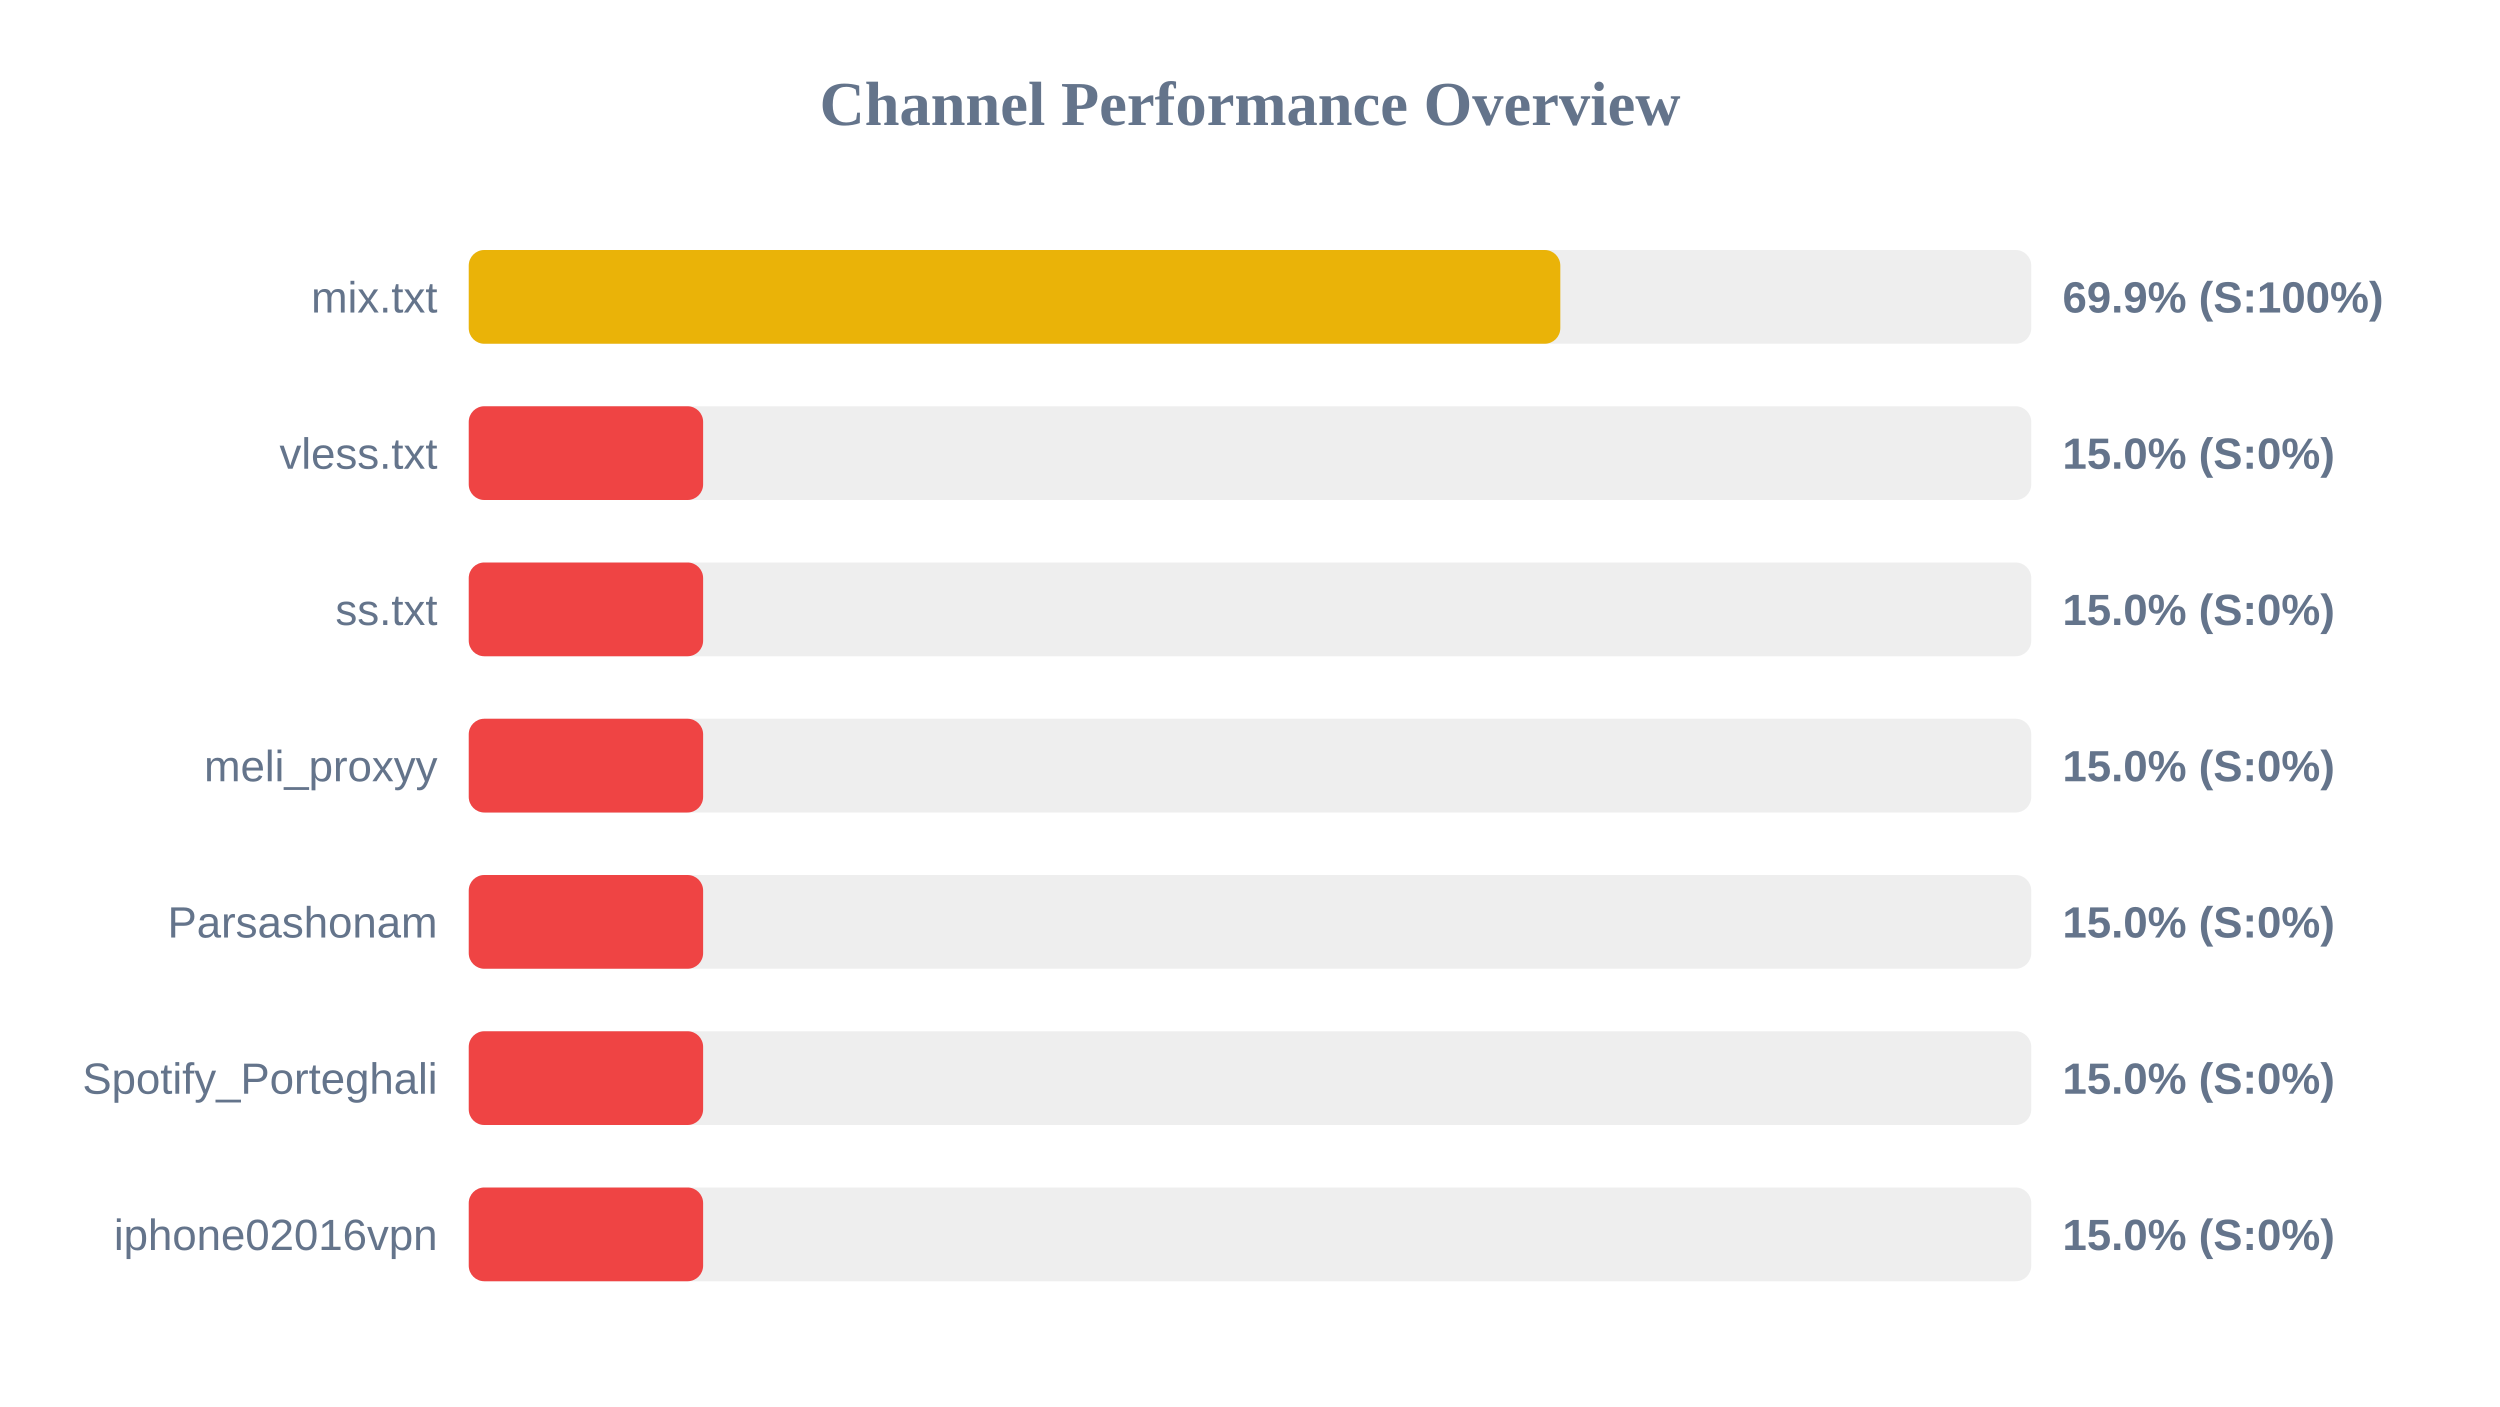
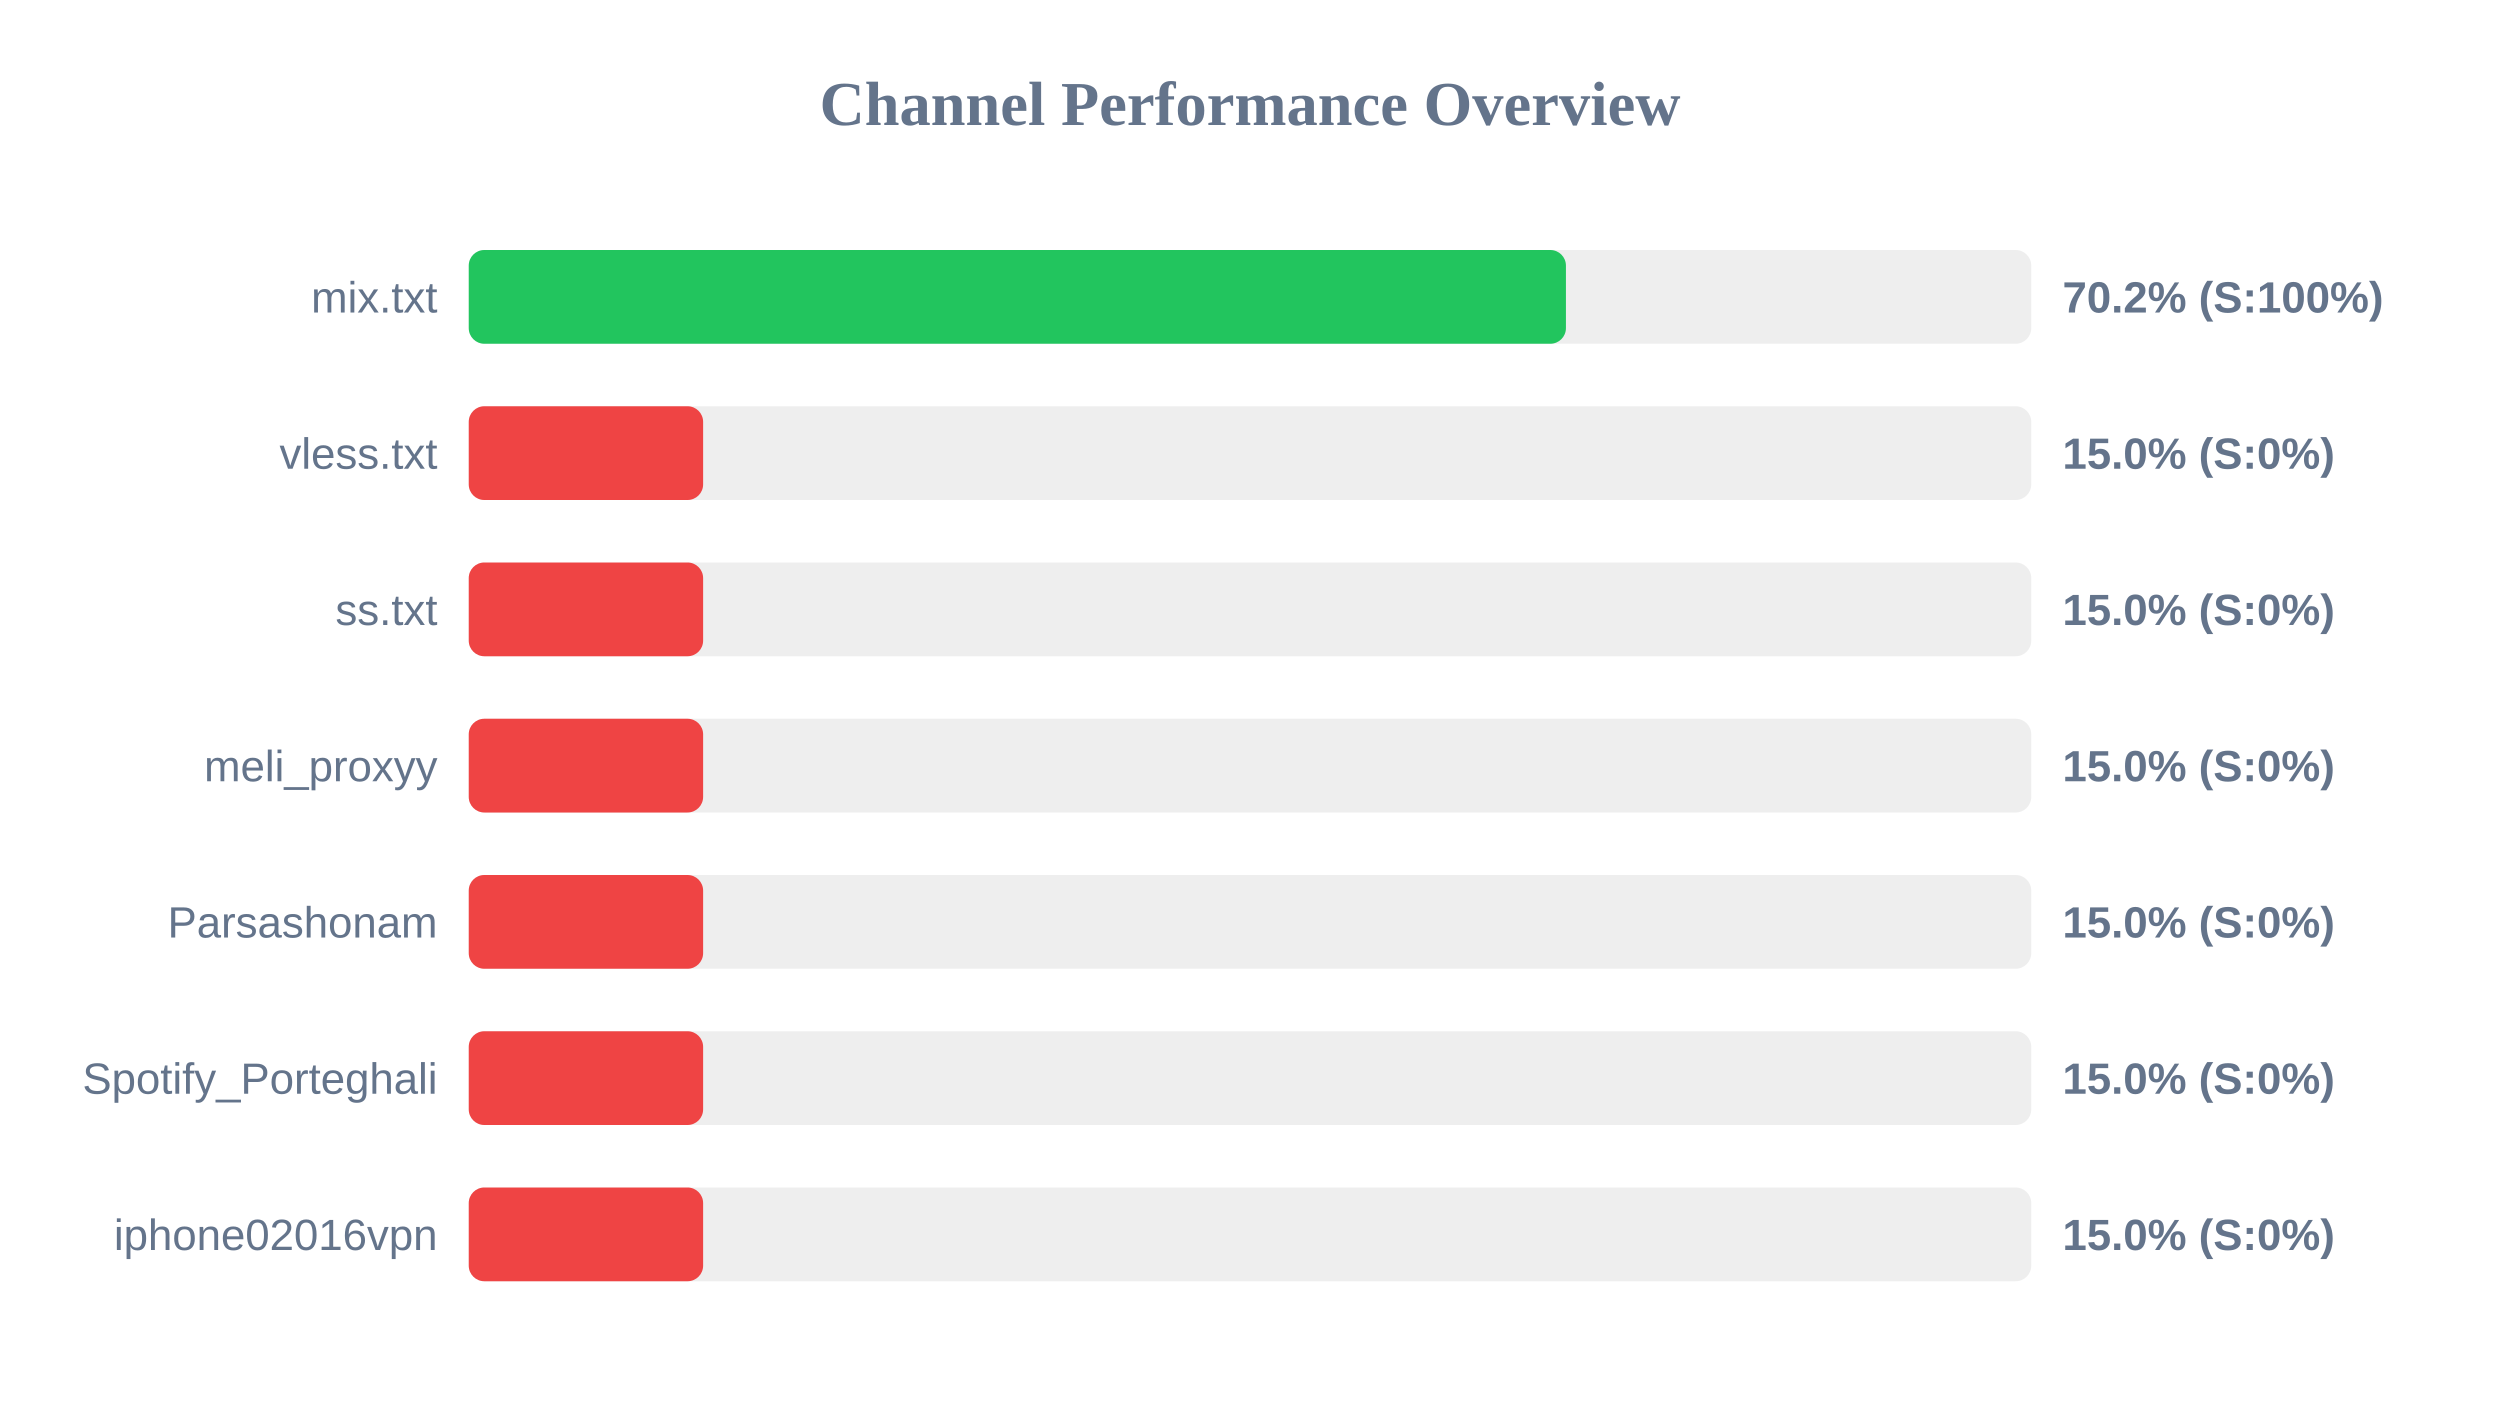
<svg xmlns="http://www.w3.org/2000/svg" width="800" height="450" version="1.1">
  <style>
        .row { font: 14px Arial; fill: #64748b; }
        .score { font: bold 14px Arial; fill: #64748b; }
    </style>
  <text x="400" y="40" text-anchor="middle" font-size="20px" font-weight="bold" fill="#64748b">Channel Performance Overview</text>
  <rect x="150" y="80" width="500" height="30" fill="#eee" rx="5" />
-   <rect x="150" y="80" width="349.3" height="30" fill="#eab308" rx="5" />
+   <rect x="150" y="80" width="351.1" height="30" fill="#22c55e" rx="5" />
  <text x="140" y="100" text-anchor="end" class="row">mix.txt</text>
-   <text x="660" y="100" text-anchor="start" class="score">69.9% (S:100%)</text>
+   <text x="660" y="100" text-anchor="start" class="score">70.2% (S:100%)</text>
  <rect x="150" y="130" width="500" height="30" fill="#eee" rx="5" />
  <rect x="150" y="130" width="75.0" height="30" fill="#ef4444" rx="5" />
  <text x="140" y="150" text-anchor="end" class="row">vless.txt</text>
  <text x="660" y="150" text-anchor="start" class="score">15.0% (S:0%)</text>
  <rect x="150" y="180" width="500" height="30" fill="#eee" rx="5" />
  <rect x="150" y="180" width="75.0" height="30" fill="#ef4444" rx="5" />
  <text x="140" y="200" text-anchor="end" class="row">ss.txt</text>
  <text x="660" y="200" text-anchor="start" class="score">15.0% (S:0%)</text>
  <rect x="150" y="230" width="500" height="30" fill="#eee" rx="5" />
  <rect x="150" y="230" width="75.0" height="30" fill="#ef4444" rx="5" />
  <text x="140" y="250" text-anchor="end" class="row">meli_proxyy</text>
  <text x="660" y="250" text-anchor="start" class="score">15.0% (S:0%)</text>
  <rect x="150" y="280" width="500" height="30" fill="#eee" rx="5" />
  <rect x="150" y="280" width="75.0" height="30" fill="#ef4444" rx="5" />
  <text x="140" y="300" text-anchor="end" class="row">Parsashonam</text>
  <text x="660" y="300" text-anchor="start" class="score">15.0% (S:0%)</text>
  <rect x="150" y="330" width="500" height="30" fill="#eee" rx="5" />
  <rect x="150" y="330" width="75.0" height="30" fill="#ef4444" rx="5" />
  <text x="140" y="350" text-anchor="end" class="row">Spotify_Porteghali</text>
  <text x="660" y="350" text-anchor="start" class="score">15.0% (S:0%)</text>
  <rect x="150" y="380" width="500" height="30" fill="#eee" rx="5" />
  <rect x="150" y="380" width="75.0" height="30" fill="#ef4444" rx="5" />
  <text x="140" y="400" text-anchor="end" class="row">iphone02016vpn</text>
  <text x="660" y="400" text-anchor="start" class="score">15.0% (S:0%)</text>
</svg>
